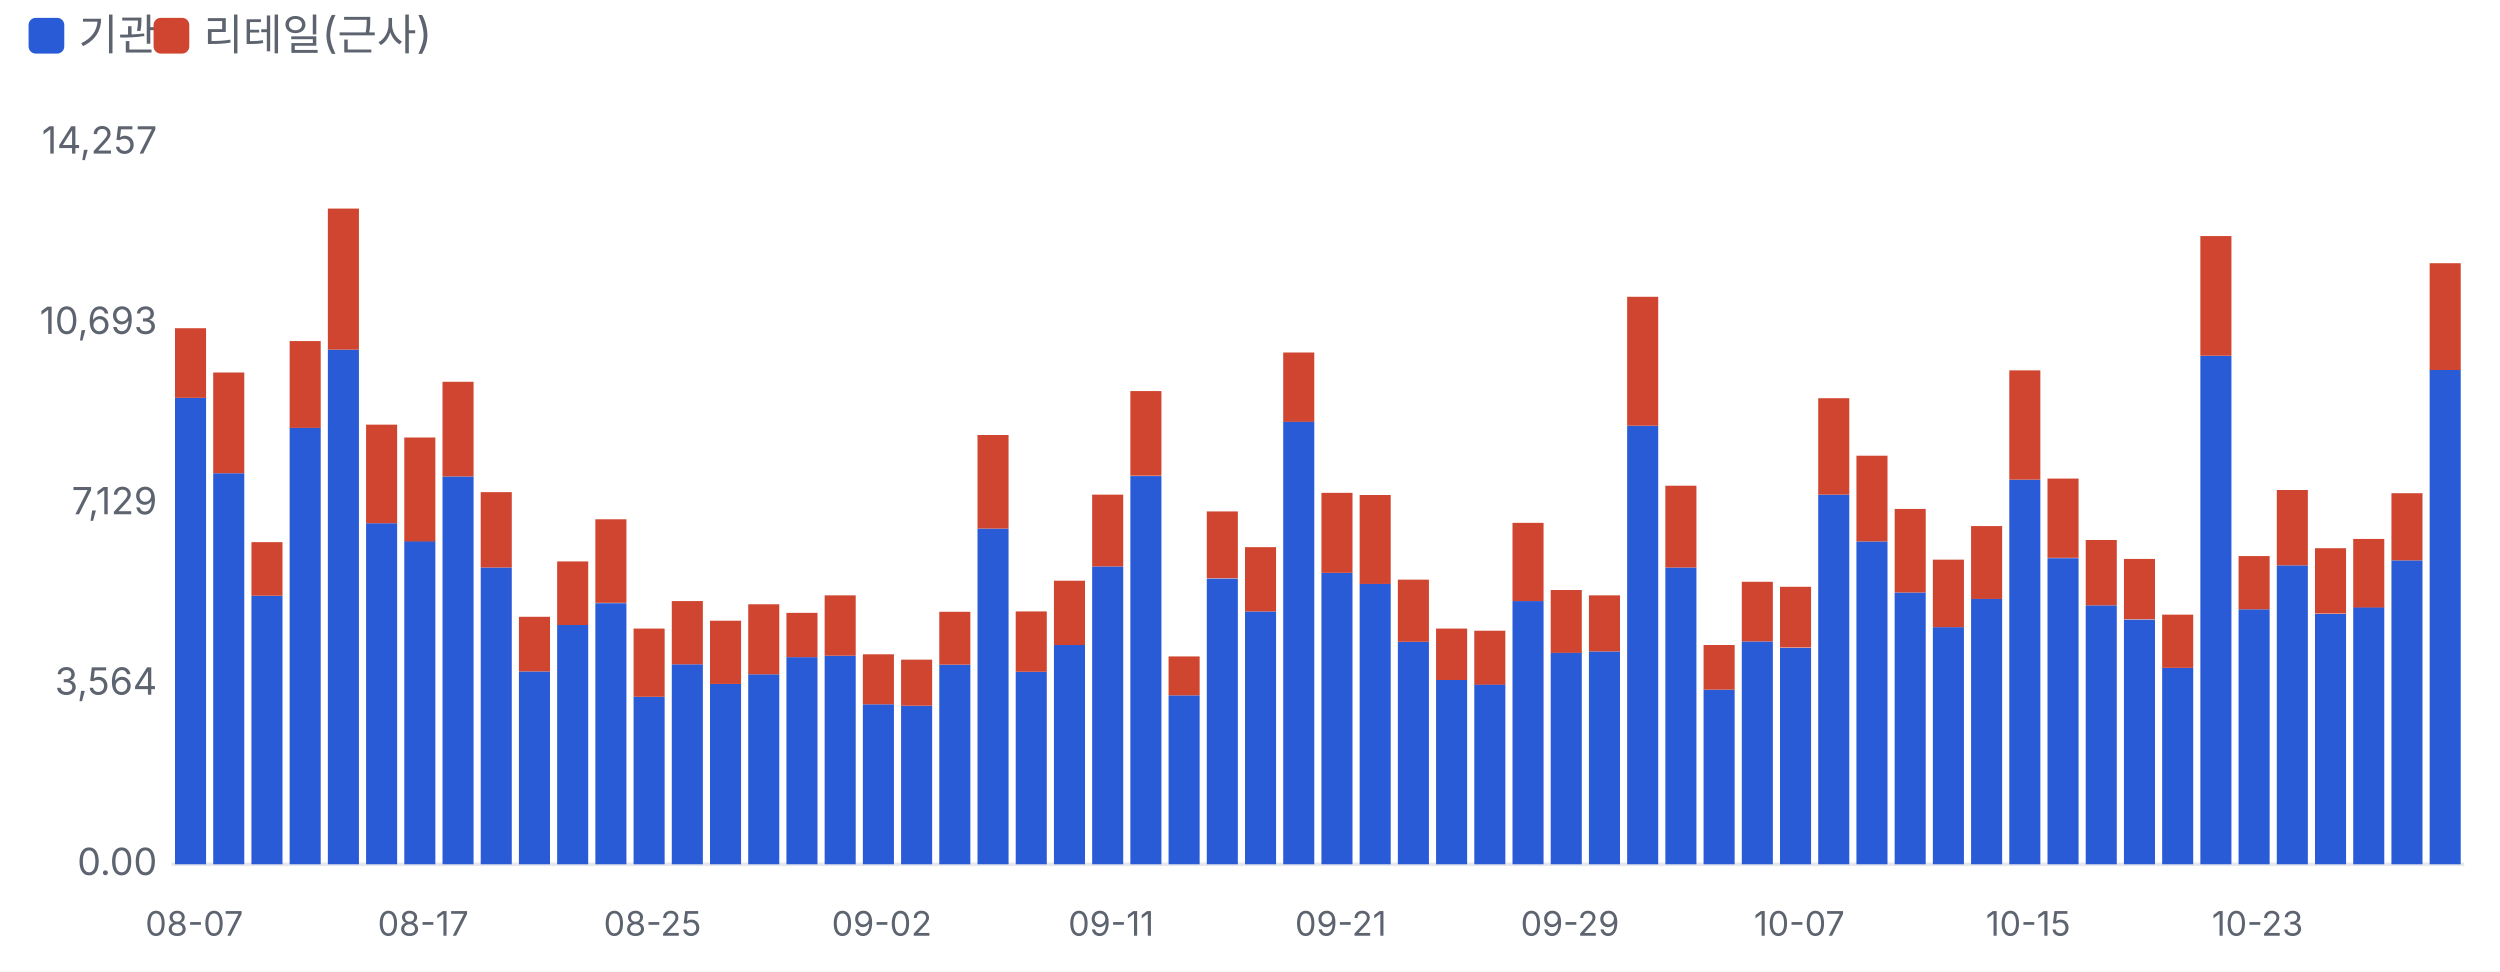
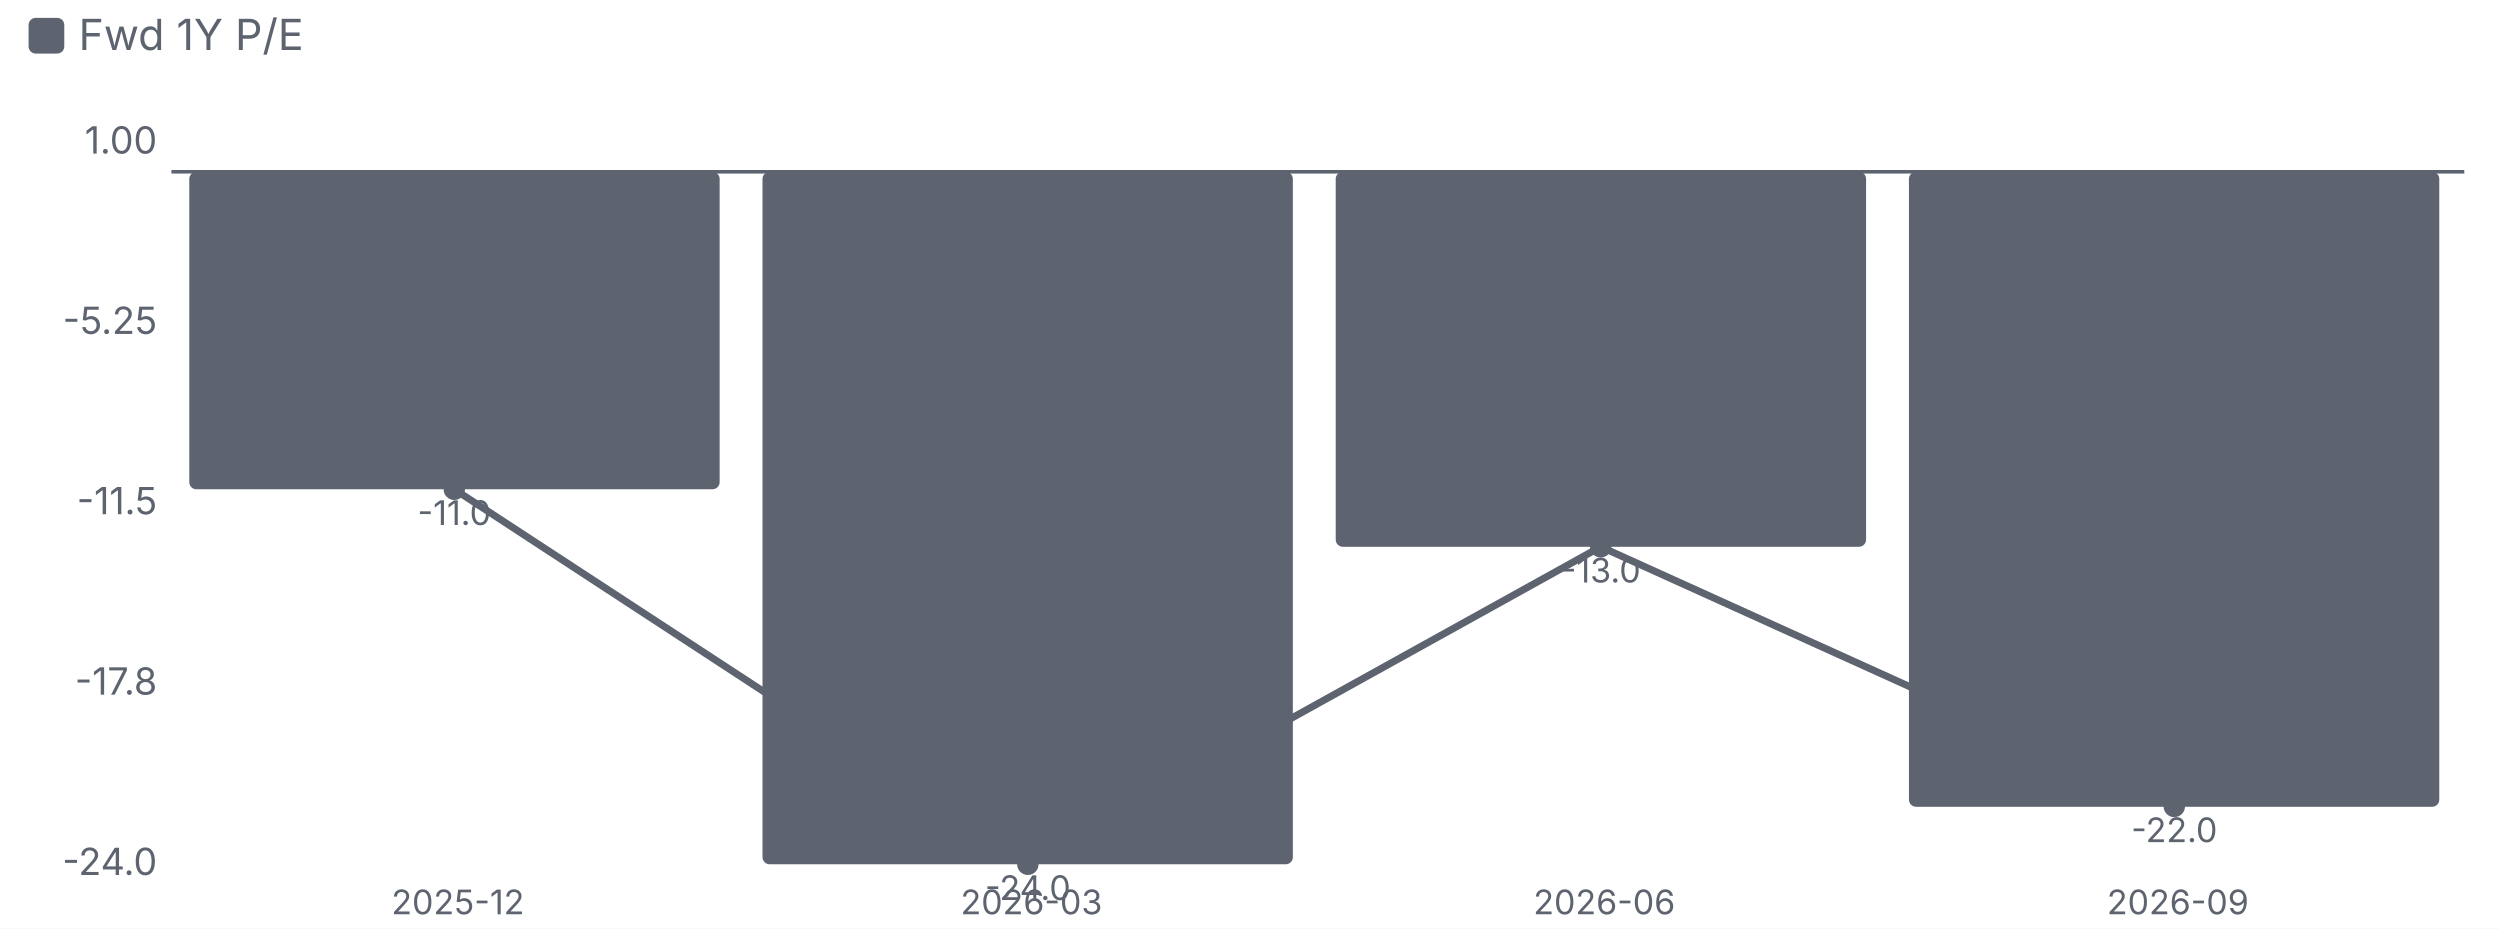
- <svg xmlns="http://www.w3.org/2000/svg" viewBox="0 0 700 272" width="700" height="272">
+ <svg xmlns="http://www.w3.org/2000/svg" viewBox="0 0 700 260" width="700" height="260">
  <style>text{fill:#5d6470;font-size:10.5px;font-family:-apple-system,'Apple SD Gothic Neo','Malgun Gothic',sans-serif}</style>
  <rect width="100%" height="100%" fill="#ffffff" />
-   <rect x="8" y="5" width="10" height="10" rx="2" fill="#2a5bd7" />
-   <text x="22" y="14" style="font-size:12px">기관</text>
-   <rect x="43" y="5" width="10" height="10" rx="2" fill="#d0452f" />
-   <text x="57" y="14" style="font-size:12px">리테일(근사)</text>
+   <rect x="8" y="5" width="10" height="10" rx="2" fill="#5d6470" />
+   <text x="22" y="14" style="font-size:12px">Fwd 1Y P/E</text>
  <g transform="translate(0,22)">
-     <line x1="48" x2="690" y1="220.0" y2="220.0" stroke="#e6e8ec" />
-     <text x="44" y="223.0" text-anchor="end">0.00</text>
-     <text x="44" y="172.5" text-anchor="end">3,564</text>
-     <text x="44" y="122.0" text-anchor="end">7,129</text>
-     <text x="44" y="71.5" text-anchor="end">10,693</text>
-     <text x="44" y="21.0" text-anchor="end">14,257</text>
-     <rect x="49.0" y="89.4" width="8.7" height="130.6" fill="#2a5bd7" />
-     <rect x="49.0" y="69.9" width="8.7" height="19.5" fill="#d0452f" />
-     <text x="54.4" y="240" text-anchor="middle" style="font-size:9.5px">08-07</text>
-     <rect x="59.7" y="110.5" width="8.7" height="109.5" fill="#2a5bd7" />
-     <rect x="59.7" y="82.3" width="8.7" height="28.2" fill="#d0452f" />
-     <rect x="70.4" y="144.8" width="8.7" height="75.2" fill="#2a5bd7" />
-     <rect x="70.4" y="129.8" width="8.7" height="15.0" fill="#d0452f" />
-     <rect x="81.1" y="97.7" width="8.7" height="122.3" fill="#2a5bd7" />
-     <rect x="81.1" y="73.5" width="8.7" height="24.3" fill="#d0452f" />
-     <rect x="91.8" y="75.9" width="8.7" height="144.1" fill="#2a5bd7" />
-     <rect x="91.8" y="36.4" width="8.7" height="39.5" fill="#d0452f" />
-     <rect x="102.5" y="124.5" width="8.7" height="95.5" fill="#2a5bd7" />
-     <rect x="102.5" y="96.9" width="8.7" height="27.6" fill="#d0452f" />
-     <rect x="113.2" y="129.5" width="8.7" height="90.5" fill="#2a5bd7" />
-     <rect x="113.2" y="100.5" width="8.7" height="29.1" fill="#d0452f" />
-     <text x="118.5" y="240" text-anchor="middle" style="font-size:9.5px">08-17</text>
-     <rect x="123.9" y="111.4" width="8.7" height="108.6" fill="#2a5bd7" />
-     <rect x="123.9" y="84.9" width="8.7" height="26.5" fill="#d0452f" />
-     <rect x="134.6" y="136.9" width="8.7" height="83.1" fill="#2a5bd7" />
-     <rect x="134.6" y="115.8" width="8.7" height="21.1" fill="#d0452f" />
-     <rect x="145.3" y="166.0" width="8.7" height="54.0" fill="#2a5bd7" />
-     <rect x="145.3" y="150.7" width="8.7" height="15.3" fill="#d0452f" />
-     <rect x="156.0" y="153.0" width="8.7" height="67.0" fill="#2a5bd7" />
-     <rect x="156.0" y="135.2" width="8.7" height="17.8" fill="#d0452f" />
-     <rect x="166.7" y="146.9" width="8.7" height="73.1" fill="#2a5bd7" />
-     <rect x="166.7" y="123.4" width="8.7" height="23.4" fill="#d0452f" />
-     <rect x="177.4" y="173.1" width="8.7" height="46.9" fill="#2a5bd7" />
-     <rect x="177.4" y="154.0" width="8.7" height="19.1" fill="#d0452f" />
-     <text x="182.7" y="240" text-anchor="middle" style="font-size:9.5px">08-25</text>
-     <rect x="188.1" y="164.0" width="8.7" height="56.0" fill="#2a5bd7" />
-     <rect x="188.1" y="146.3" width="8.7" height="17.7" fill="#d0452f" />
-     <rect x="198.8" y="169.5" width="8.7" height="50.5" fill="#2a5bd7" />
-     <rect x="198.8" y="151.8" width="8.7" height="17.7" fill="#d0452f" />
-     <rect x="209.5" y="166.8" width="8.7" height="53.2" fill="#2a5bd7" />
-     <rect x="209.5" y="147.2" width="8.7" height="19.6" fill="#d0452f" />
-     <rect x="220.2" y="162.0" width="8.7" height="58.0" fill="#2a5bd7" />
-     <rect x="220.2" y="149.6" width="8.7" height="12.4" fill="#d0452f" />
-     <rect x="230.9" y="161.6" width="8.7" height="58.4" fill="#2a5bd7" />
-     <rect x="230.9" y="144.7" width="8.7" height="16.9" fill="#d0452f" />
-     <rect x="241.6" y="175.2" width="8.7" height="44.8" fill="#2a5bd7" />
-     <rect x="241.6" y="161.2" width="8.7" height="14.0" fill="#d0452f" />
-     <text x="246.9" y="240" text-anchor="middle" style="font-size:9.5px">09-02</text>
-     <rect x="252.3" y="175.6" width="8.7" height="44.4" fill="#2a5bd7" />
-     <rect x="252.3" y="162.7" width="8.7" height="12.9" fill="#d0452f" />
-     <rect x="263.0" y="164.1" width="8.7" height="55.9" fill="#2a5bd7" />
-     <rect x="263.0" y="149.3" width="8.7" height="14.8" fill="#d0452f" />
-     <rect x="273.7" y="126.0" width="8.7" height="94.0" fill="#2a5bd7" />
-     <rect x="273.7" y="99.8" width="8.7" height="26.2" fill="#d0452f" />
-     <rect x="284.4" y="166.1" width="8.7" height="53.9" fill="#2a5bd7" />
-     <rect x="284.4" y="149.2" width="8.7" height="16.9" fill="#d0452f" />
-     <rect x="295.1" y="158.6" width="8.7" height="61.4" fill="#2a5bd7" />
-     <rect x="295.1" y="140.6" width="8.7" height="18.0" fill="#d0452f" />
-     <rect x="305.8" y="136.6" width="8.7" height="83.4" fill="#2a5bd7" />
-     <rect x="305.8" y="116.5" width="8.7" height="20.1" fill="#d0452f" />
-     <text x="311.1" y="240" text-anchor="middle" style="font-size:9.5px">09-11</text>
-     <rect x="316.5" y="111.3" width="8.7" height="108.7" fill="#2a5bd7" />
-     <rect x="316.5" y="87.5" width="8.7" height="23.7" fill="#d0452f" />
-     <rect x="327.2" y="172.7" width="8.7" height="47.3" fill="#2a5bd7" />
-     <rect x="327.2" y="161.8" width="8.7" height="10.9" fill="#d0452f" />
-     <rect x="337.9" y="140.0" width="8.7" height="80.0" fill="#2a5bd7" />
-     <rect x="337.9" y="121.2" width="8.7" height="18.7" fill="#d0452f" />
-     <rect x="348.6" y="149.2" width="8.7" height="70.8" fill="#2a5bd7" />
-     <rect x="348.6" y="131.2" width="8.7" height="18.0" fill="#d0452f" />
-     <rect x="359.3" y="96.0" width="8.7" height="124.0" fill="#2a5bd7" />
-     <rect x="359.3" y="76.7" width="8.7" height="19.4" fill="#d0452f" />
-     <rect x="370.0" y="138.4" width="8.7" height="81.6" fill="#2a5bd7" />
-     <rect x="370.0" y="116.0" width="8.7" height="22.4" fill="#d0452f" />
-     <text x="375.4" y="240" text-anchor="middle" style="font-size:9.5px">09-21</text>
-     <rect x="380.7" y="141.4" width="8.7" height="78.6" fill="#2a5bd7" />
-     <rect x="380.7" y="116.6" width="8.7" height="24.9" fill="#d0452f" />
-     <rect x="391.4" y="157.7" width="8.7" height="62.3" fill="#2a5bd7" />
-     <rect x="391.4" y="140.3" width="8.7" height="17.4" fill="#d0452f" />
-     <rect x="402.1" y="168.4" width="8.7" height="51.6" fill="#2a5bd7" />
-     <rect x="402.1" y="154.0" width="8.7" height="14.4" fill="#d0452f" />
-     <rect x="412.8" y="169.6" width="8.7" height="50.4" fill="#2a5bd7" />
-     <rect x="412.8" y="154.6" width="8.7" height="15.1" fill="#d0452f" />
-     <rect x="423.5" y="146.3" width="8.7" height="73.7" fill="#2a5bd7" />
-     <rect x="423.5" y="124.4" width="8.7" height="21.9" fill="#d0452f" />
-     <rect x="434.2" y="160.7" width="8.7" height="59.3" fill="#2a5bd7" />
-     <rect x="434.2" y="143.2" width="8.7" height="17.6" fill="#d0452f" />
-     <text x="439.6" y="240" text-anchor="middle" style="font-size:9.5px">09-29</text>
-     <rect x="444.9" y="160.4" width="8.7" height="59.6" fill="#2a5bd7" />
-     <rect x="444.9" y="144.7" width="8.7" height="15.7" fill="#d0452f" />
-     <rect x="455.6" y="97.2" width="8.7" height="122.8" fill="#2a5bd7" />
-     <rect x="455.6" y="61.1" width="8.7" height="36.1" fill="#d0452f" />
-     <rect x="466.3" y="136.9" width="8.7" height="83.1" fill="#2a5bd7" />
-     <rect x="466.3" y="114.0" width="8.7" height="22.9" fill="#d0452f" />
-     <rect x="477.0" y="171.1" width="8.7" height="48.9" fill="#2a5bd7" />
-     <rect x="477.0" y="158.6" width="8.7" height="12.5" fill="#d0452f" />
-     <rect x="487.7" y="157.6" width="8.7" height="62.4" fill="#2a5bd7" />
-     <rect x="487.7" y="140.9" width="8.7" height="16.7" fill="#d0452f" />
-     <rect x="498.4" y="159.4" width="8.7" height="60.6" fill="#2a5bd7" />
-     <rect x="498.4" y="142.3" width="8.7" height="17.0" fill="#d0452f" />
-     <text x="503.8" y="240" text-anchor="middle" style="font-size:9.5px">10-07</text>
-     <rect x="509.1" y="116.5" width="8.7" height="103.5" fill="#2a5bd7" />
-     <rect x="509.1" y="89.5" width="8.7" height="27.0" fill="#d0452f" />
-     <rect x="519.8" y="129.6" width="8.7" height="90.4" fill="#2a5bd7" />
-     <rect x="519.8" y="105.6" width="8.7" height="24.0" fill="#d0452f" />
-     <rect x="530.5" y="143.9" width="8.7" height="76.1" fill="#2a5bd7" />
-     <rect x="530.5" y="120.5" width="8.7" height="23.4" fill="#d0452f" />
-     <rect x="541.2" y="153.6" width="8.7" height="66.4" fill="#2a5bd7" />
-     <rect x="541.2" y="134.7" width="8.7" height="18.9" fill="#d0452f" />
-     <rect x="551.9" y="145.6" width="8.7" height="74.4" fill="#2a5bd7" />
-     <rect x="551.9" y="125.3" width="8.7" height="20.4" fill="#d0452f" />
-     <rect x="562.6" y="112.3" width="8.7" height="107.7" fill="#2a5bd7" />
-     <rect x="562.6" y="81.7" width="8.7" height="30.6" fill="#d0452f" />
-     <text x="567.9" y="240" text-anchor="middle" style="font-size:9.5px">10-15</text>
-     <rect x="573.3" y="134.3" width="8.7" height="85.7" fill="#2a5bd7" />
-     <rect x="573.3" y="112.0" width="8.7" height="22.2" fill="#d0452f" />
-     <rect x="584.0" y="147.5" width="8.7" height="72.5" fill="#2a5bd7" />
-     <rect x="584.0" y="129.2" width="8.7" height="18.3" fill="#d0452f" />
-     <rect x="594.7" y="151.5" width="8.7" height="68.5" fill="#2a5bd7" />
-     <rect x="594.7" y="134.5" width="8.7" height="16.9" fill="#d0452f" />
-     <rect x="605.4" y="165.0" width="8.7" height="55.0" fill="#2a5bd7" />
-     <rect x="605.4" y="150.1" width="8.7" height="14.9" fill="#d0452f" />
-     <rect x="616.1" y="77.6" width="8.7" height="142.4" fill="#2a5bd7" />
-     <rect x="616.1" y="44.1" width="8.7" height="33.5" fill="#d0452f" />
-     <rect x="626.8" y="148.6" width="8.7" height="71.4" fill="#2a5bd7" />
-     <rect x="626.8" y="133.7" width="8.7" height="14.9" fill="#d0452f" />
-     <text x="632.1" y="240" text-anchor="middle" style="font-size:9.5px">10-23</text>
-     <rect x="637.5" y="136.3" width="8.7" height="83.7" fill="#2a5bd7" />
-     <rect x="637.5" y="115.2" width="8.7" height="21.1" fill="#d0452f" />
-     <rect x="648.2" y="149.9" width="8.7" height="70.1" fill="#2a5bd7" />
-     <rect x="648.2" y="131.5" width="8.7" height="18.3" fill="#d0452f" />
-     <rect x="658.9" y="148.0" width="8.7" height="72.0" fill="#2a5bd7" />
-     <rect x="658.9" y="128.9" width="8.7" height="19.2" fill="#d0452f" />
-     <rect x="669.6" y="134.9" width="8.7" height="85.1" fill="#2a5bd7" />
-     <rect x="669.6" y="116.1" width="8.7" height="18.8" fill="#d0452f" />
-     <rect x="680.3" y="81.5" width="8.7" height="138.5" fill="#2a5bd7" />
-     <rect x="680.3" y="51.7" width="8.7" height="29.9" fill="#d0452f" />
+     <line x1="48" x2="690" y1="26.1" y2="26.1" stroke="#5d6470" />
+     <text x="44" y="223.0" text-anchor="end">-24.0</text>
+     <text x="44" y="172.5" text-anchor="end">-17.8</text>
+     <text x="44" y="122.0" text-anchor="end">-11.5</text>
+     <text x="44" y="71.5" text-anchor="end">-5.25</text>
+     <text x="44" y="21.0" text-anchor="end">1.00</text>
+     <rect x="53.0" y="26.1" width="148.5" height="88.9" rx="2" fill="#5d6470" />
+     <text x="127.2" y="125.0" text-anchor="middle" style="font-size:9.5px">-11.0</text>
+     <text x="128.2" y="234.0" text-anchor="middle" style="font-size:9.5px">
+       <tspan x="128.2" dy="0.0">2025-12</tspan>
+     </text>
+     <rect x="213.5" y="26.1" width="148.5" height="193.9" rx="2" fill="#5d6470" />
+     <text x="287.8" y="230.0" text-anchor="middle" style="font-size:9.5px">-24.0</text>
+     <text x="288.8" y="234.0" text-anchor="middle" style="font-size:9.5px">
+       <tspan x="288.8" dy="0.0">2026-03</tspan>
+     </text>
+     <rect x="374.0" y="26.1" width="148.5" height="105.0" rx="2" fill="#5d6470" />
+     <text x="448.2" y="141.1" text-anchor="middle" style="font-size:9.5px">-13.0</text>
+     <text x="449.2" y="234.0" text-anchor="middle" style="font-size:9.5px">
+       <tspan x="449.2" dy="0.0">2026-06</tspan>
+     </text>
+     <rect x="534.5" y="26.1" width="148.5" height="177.8" rx="2" fill="#5d6470" />
+     <text x="608.8" y="213.8" text-anchor="middle" style="font-size:9.5px">-22.0</text>
+     <text x="609.8" y="234.0" text-anchor="middle" style="font-size:9.5px">
+       <tspan x="609.8" dy="0.0">2026-09</tspan>
+     </text>
+     <polyline points="127.2,115.0 287.8,220.0 448.2,131.1 608.8,203.8" fill="none" stroke="#5d6470" stroke-width="2" />
+     <circle cx="127.2" cy="115.0" r="3" fill="#5d6470" />
+     <circle cx="287.8" cy="220.0" r="3" fill="#5d6470" />
+     <circle cx="448.2" cy="131.1" r="3" fill="#5d6470" />
+     <circle cx="608.8" cy="203.8" r="3" fill="#5d6470" />
  </g>
</svg>
